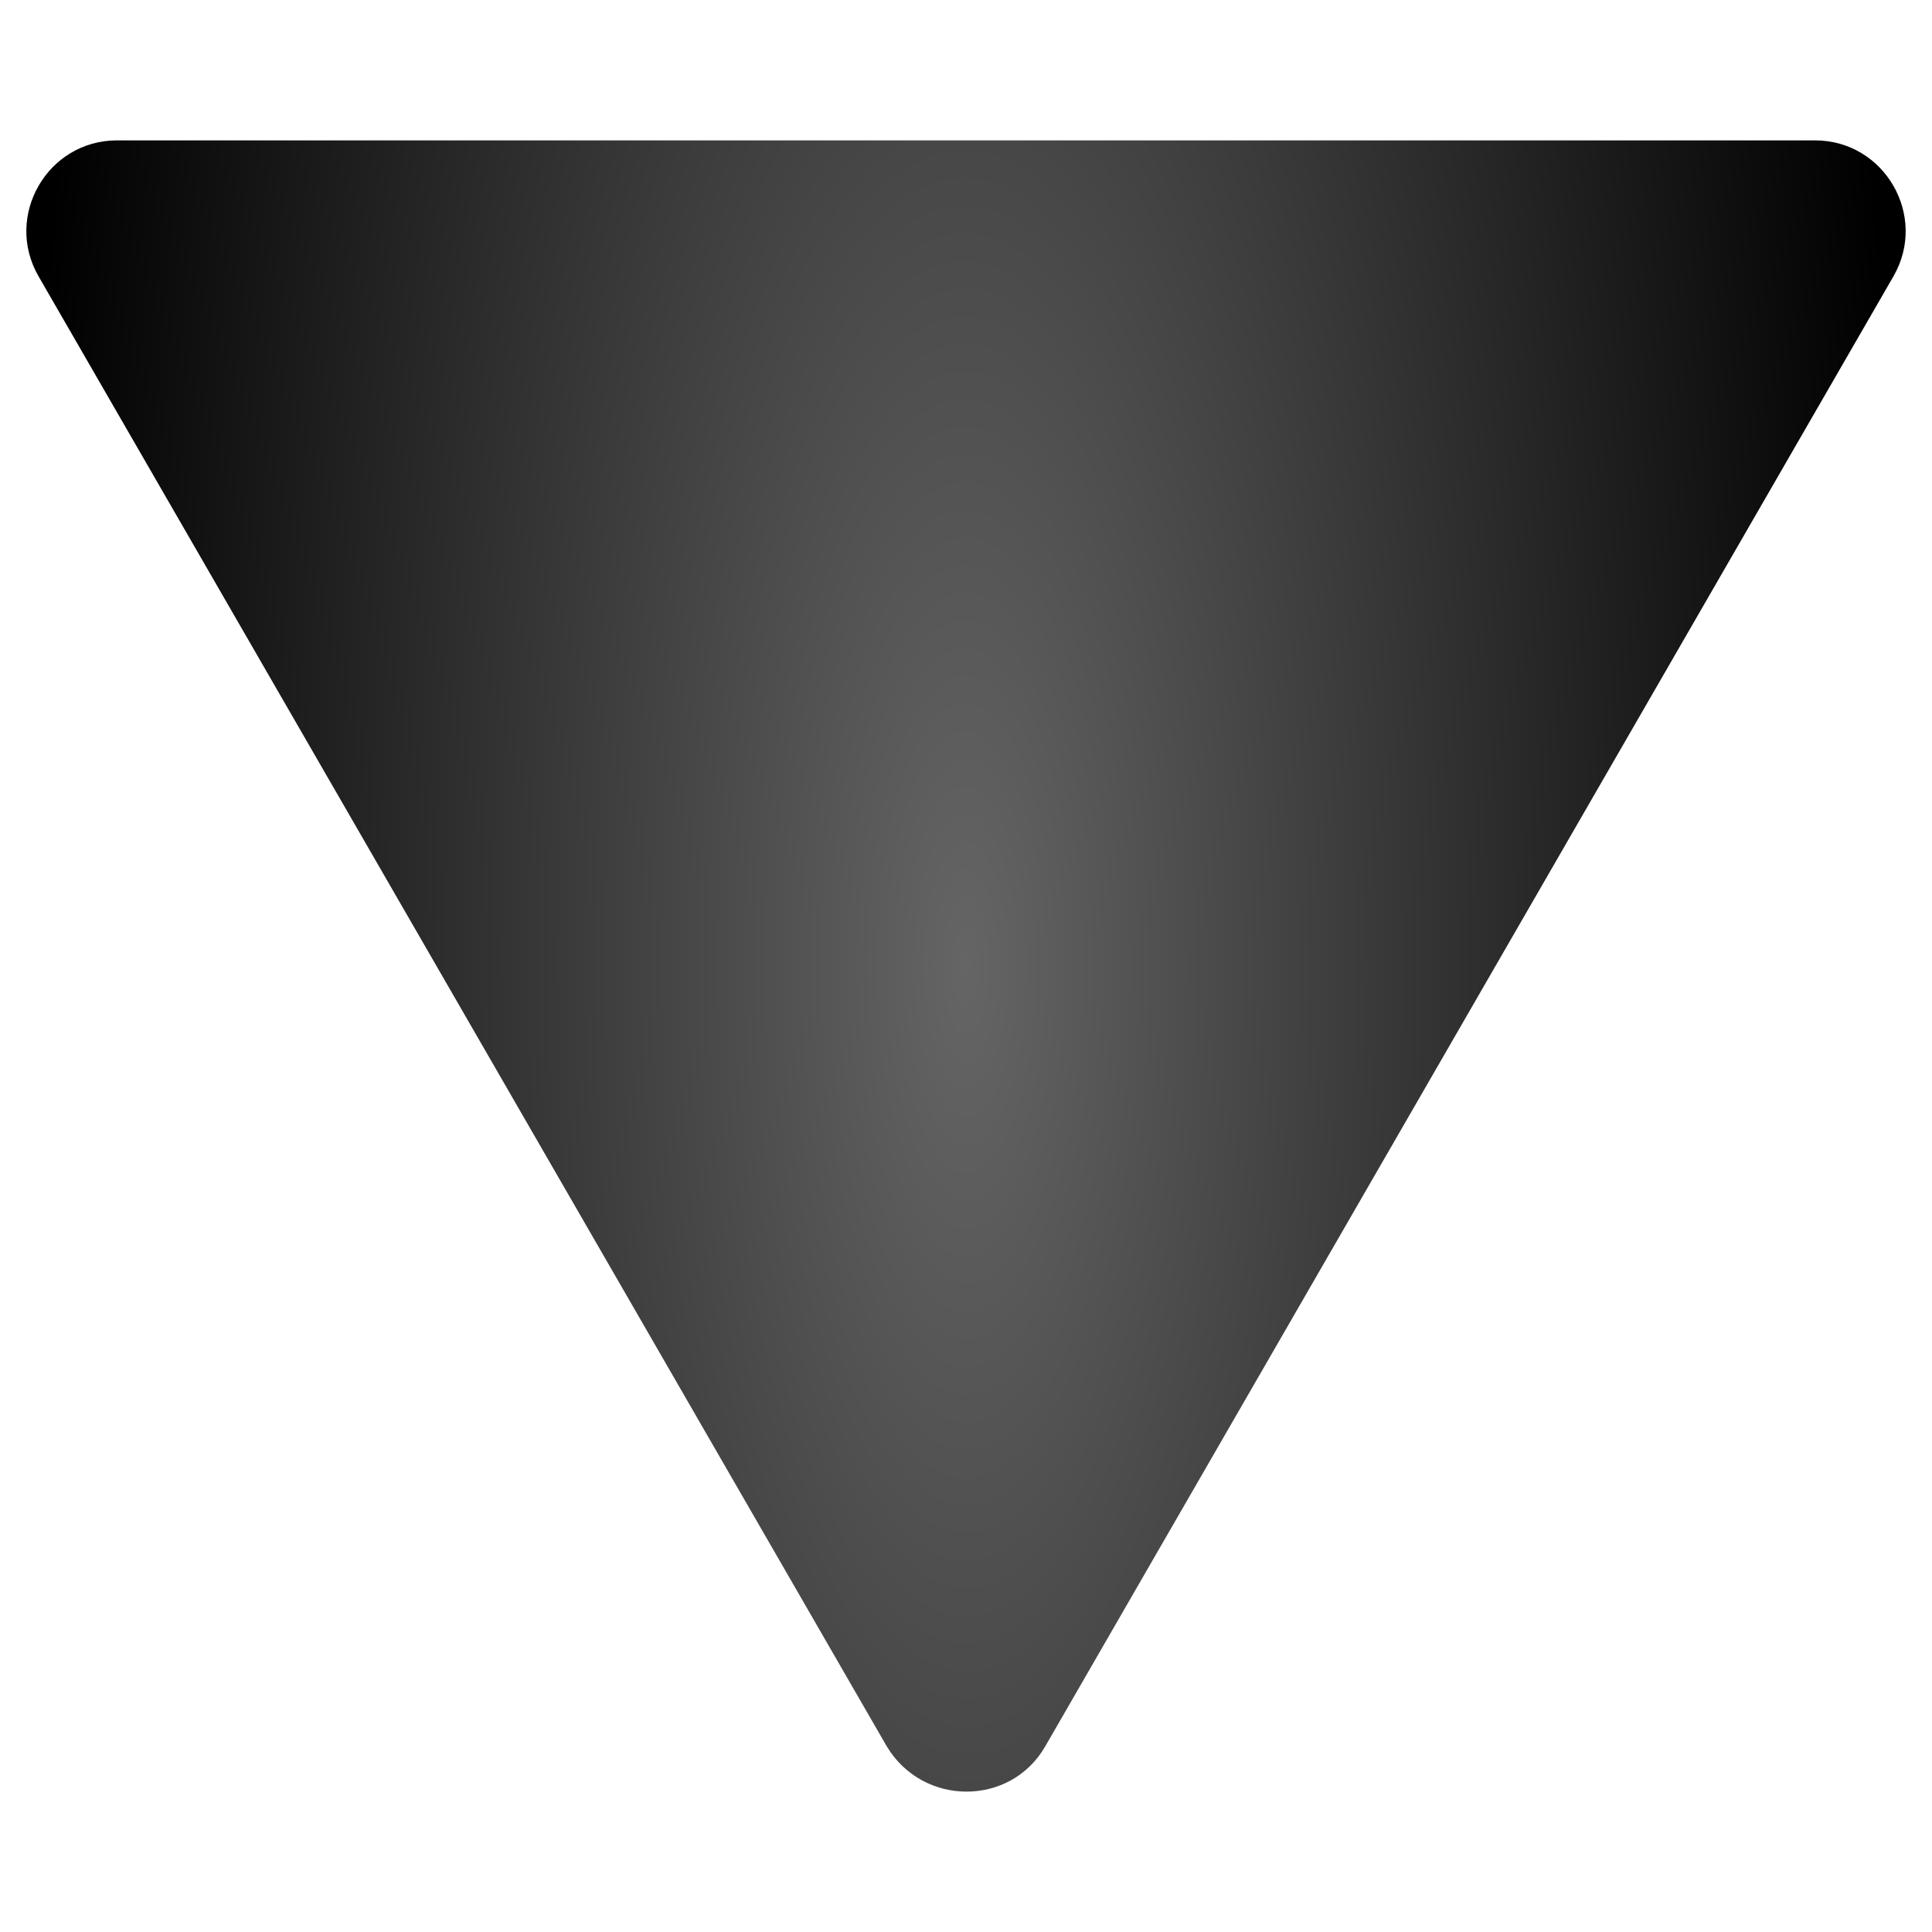
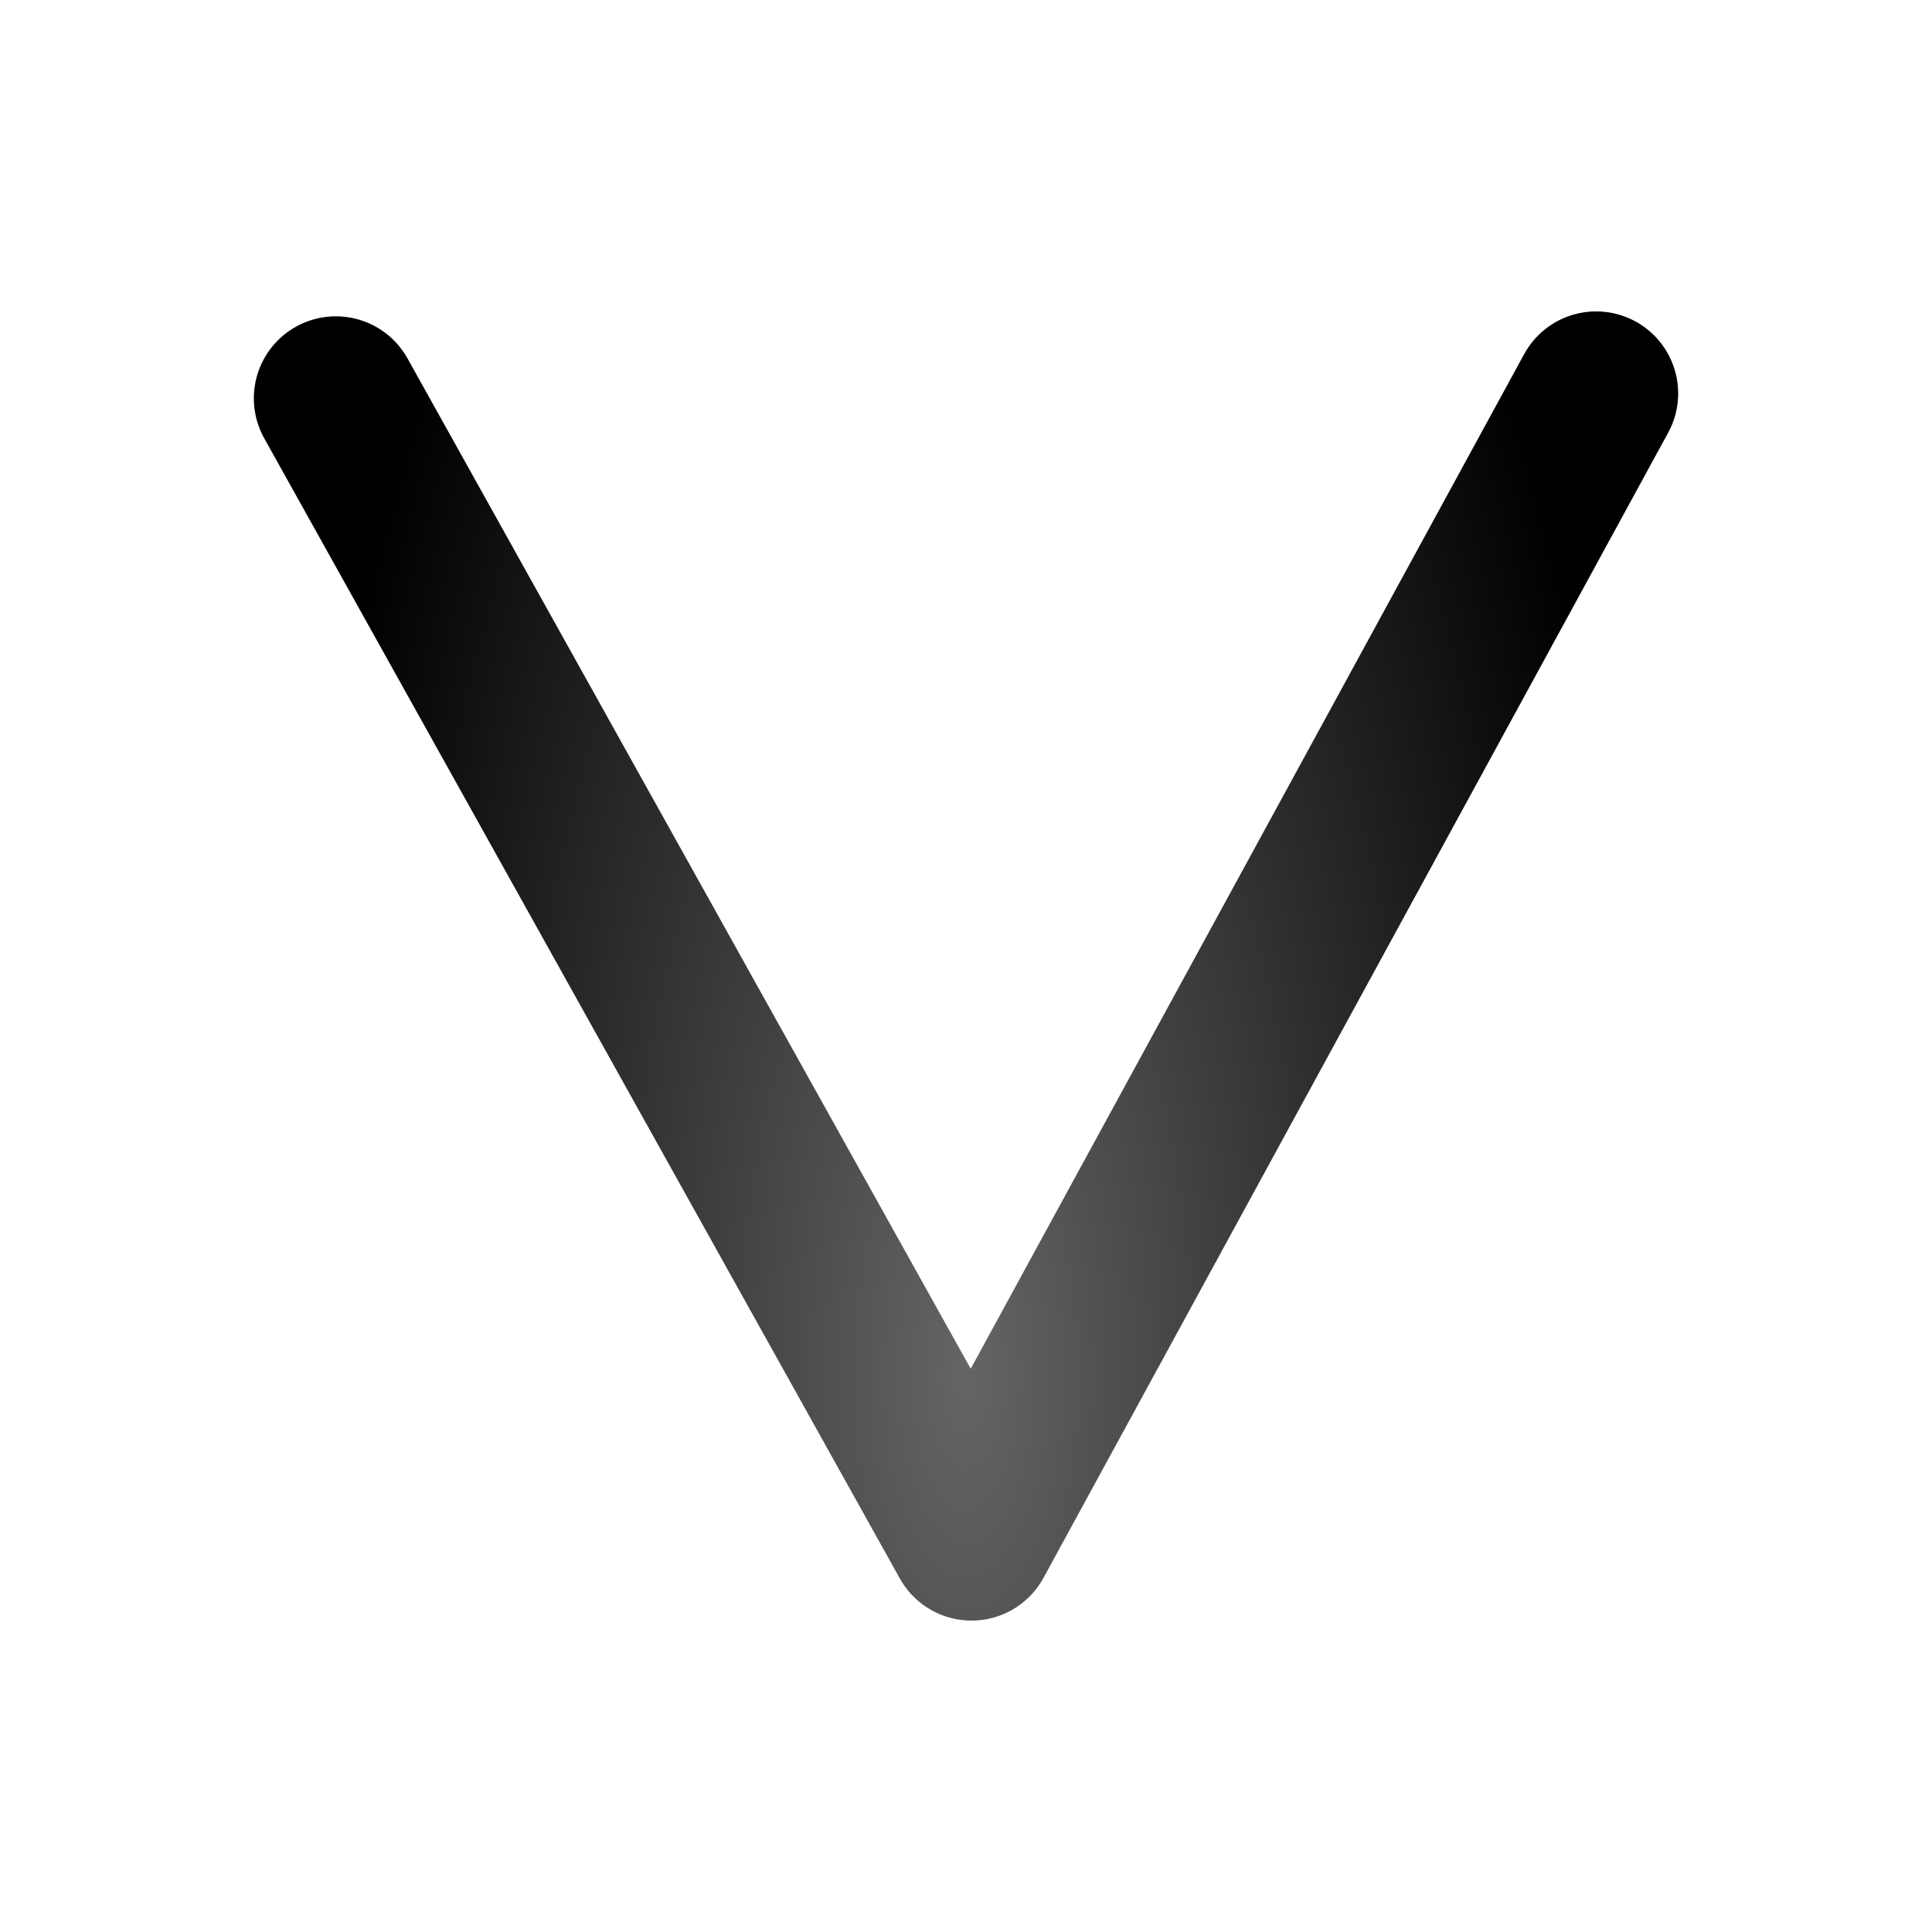
- <svg xmlns="http://www.w3.org/2000/svg" xmlns:xlink="http://www.w3.org/1999/xlink" id="Capa_1" enable-background="new 0 0 128 128" xml:space="preserve" height="128px" viewBox="0 0 128 128" width="128px" version="1.1" y="0px" x="0px">
-   <defs id="defs7">
-     <linearGradient id="linearGradient818">
-       <stop style="stop-color:#656565;stop-opacity:1" offset="0" id="stop814" />
-       <stop style="stop-color:#000000;stop-opacity:1" offset="1" id="stop816" />
+ <svg xmlns="http://www.w3.org/2000/svg" xmlns:xlink="http://www.w3.org/1999/xlink" version="1.1" id="Capa_1" x="0px" y="0px" viewBox="0 0 200 200" style="enable-background:new 0 0 200 200;" xml:space="preserve">
+   <defs id="defs11">
+     <linearGradient id="linearGradient870">
+       <stop style="stop-color:#656565;stop-opacity:1" offset="0" id="stop866" />
+       <stop style="stop-color:#000000;stop-opacity:1" offset="1" id="stop868" />
    </linearGradient>
-     <radialGradient xlink:href="#linearGradient818" id="radialGradient820" cx="64" cy="64" fx="64" fy="64" r="62.256" gradientTransform="matrix(0.00668284,2.970956,-1.00946,0.00227065,128.1778,-126.2865)" gradientUnits="userSpaceOnUse" />
+     <radialGradient xlink:href="#linearGradient870" id="radialGradient878" cx="73.805" cy="100.001" fx="73.805" fy="100.001" r="44.592" gradientTransform="matrix(-0.0137734,-3.820831,-1.590421,0.02840931,260.0611,421.5383)" gradientUnits="userSpaceOnUse" />
  </defs>
-   <path id="path3" d="m69.25,115.7,56.2-97.4c2.3-4-0.6-9-5.2-9h-112.5c-4.6,0-7.5,5-5.2,9l56.2,97.4c2.4,4,8.2,4,10.5,0z" style="fill-opacity:1;fill:url(#radialGradient820)" />
+   <text xml:space="preserve" style="font-style:normal;font-weight:normal;font-size:40px;line-height:1.25;font-family:sans-serif;fill:#000000;fill-opacity:1;stroke:none" x="-35.593" y="-37.288" id="text846">
+     <tspan id="tspan844" x="-35.593" y="-37.288" />
+   </text>
+   <path style="fill:none;fill-opacity:1;stroke:url(#radialGradient878);stroke-width:16.981;stroke-linecap:round;stroke-linejoin:round;stroke-miterlimit:4;stroke-dasharray:none;stroke-opacity:1" d="M 165.233,40.727 100.568,159.273 34.768,41.236" id="path848" />
</svg>
